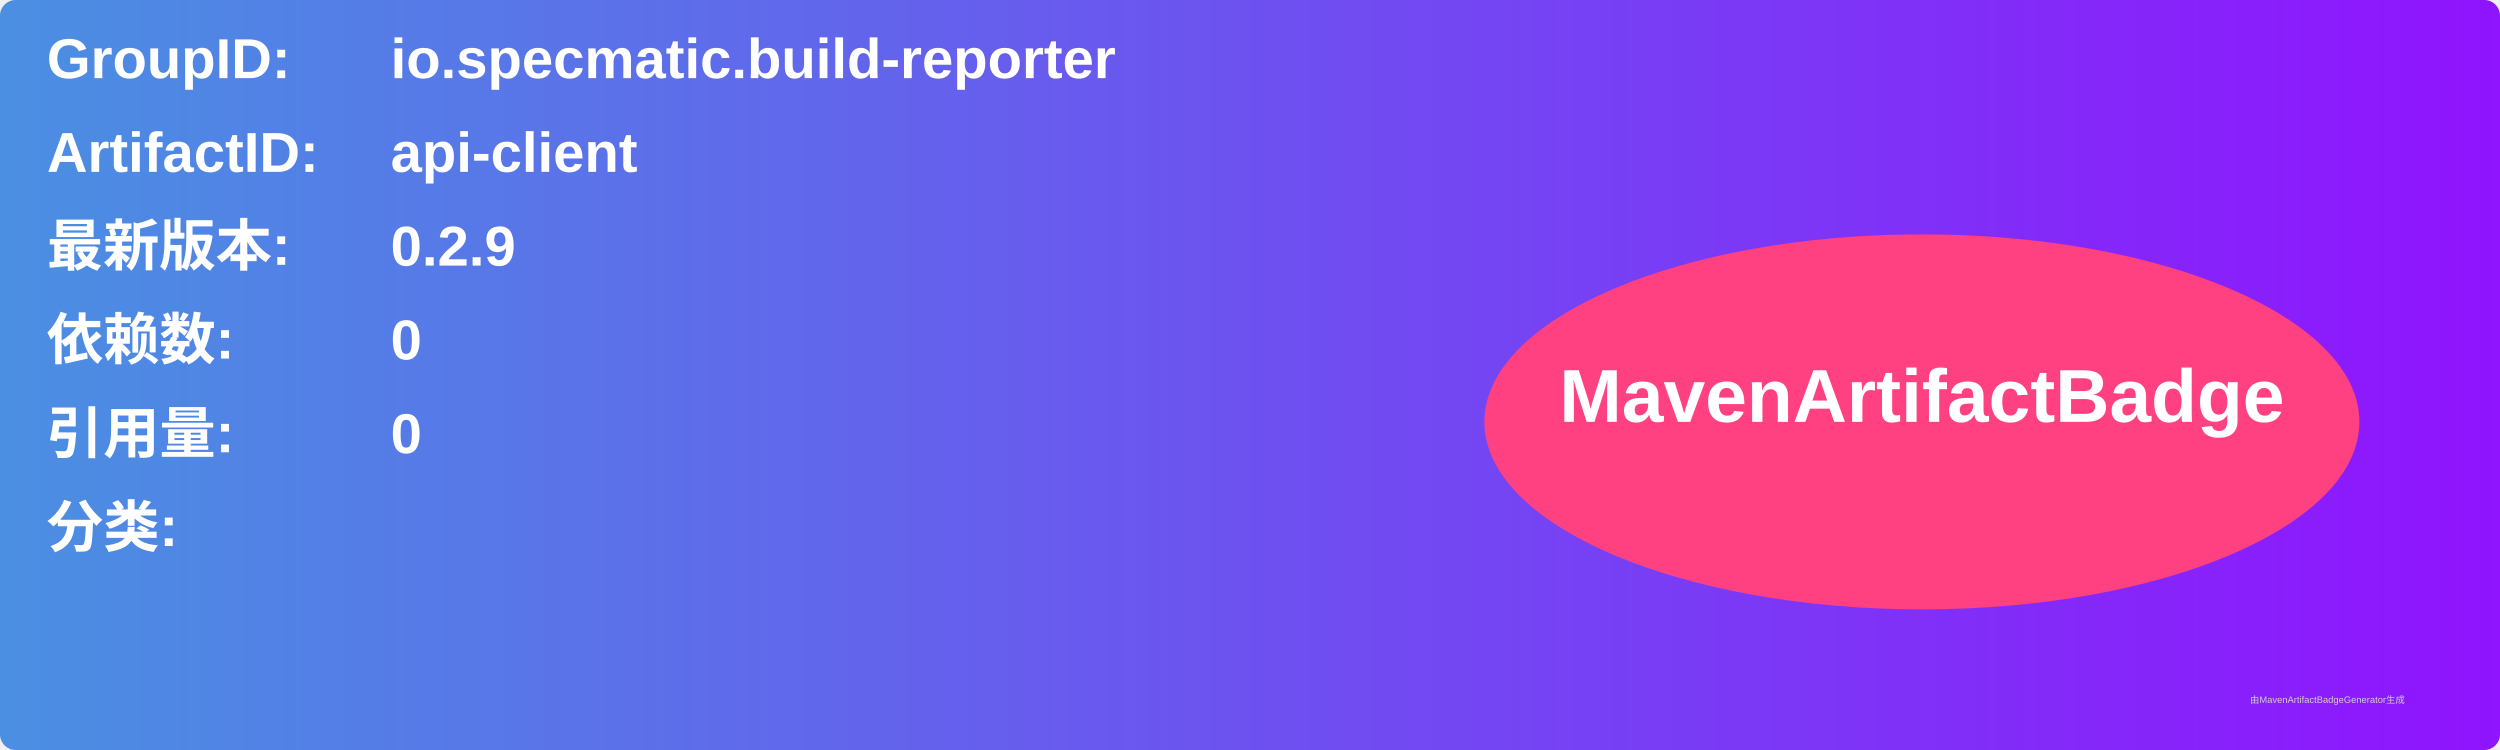
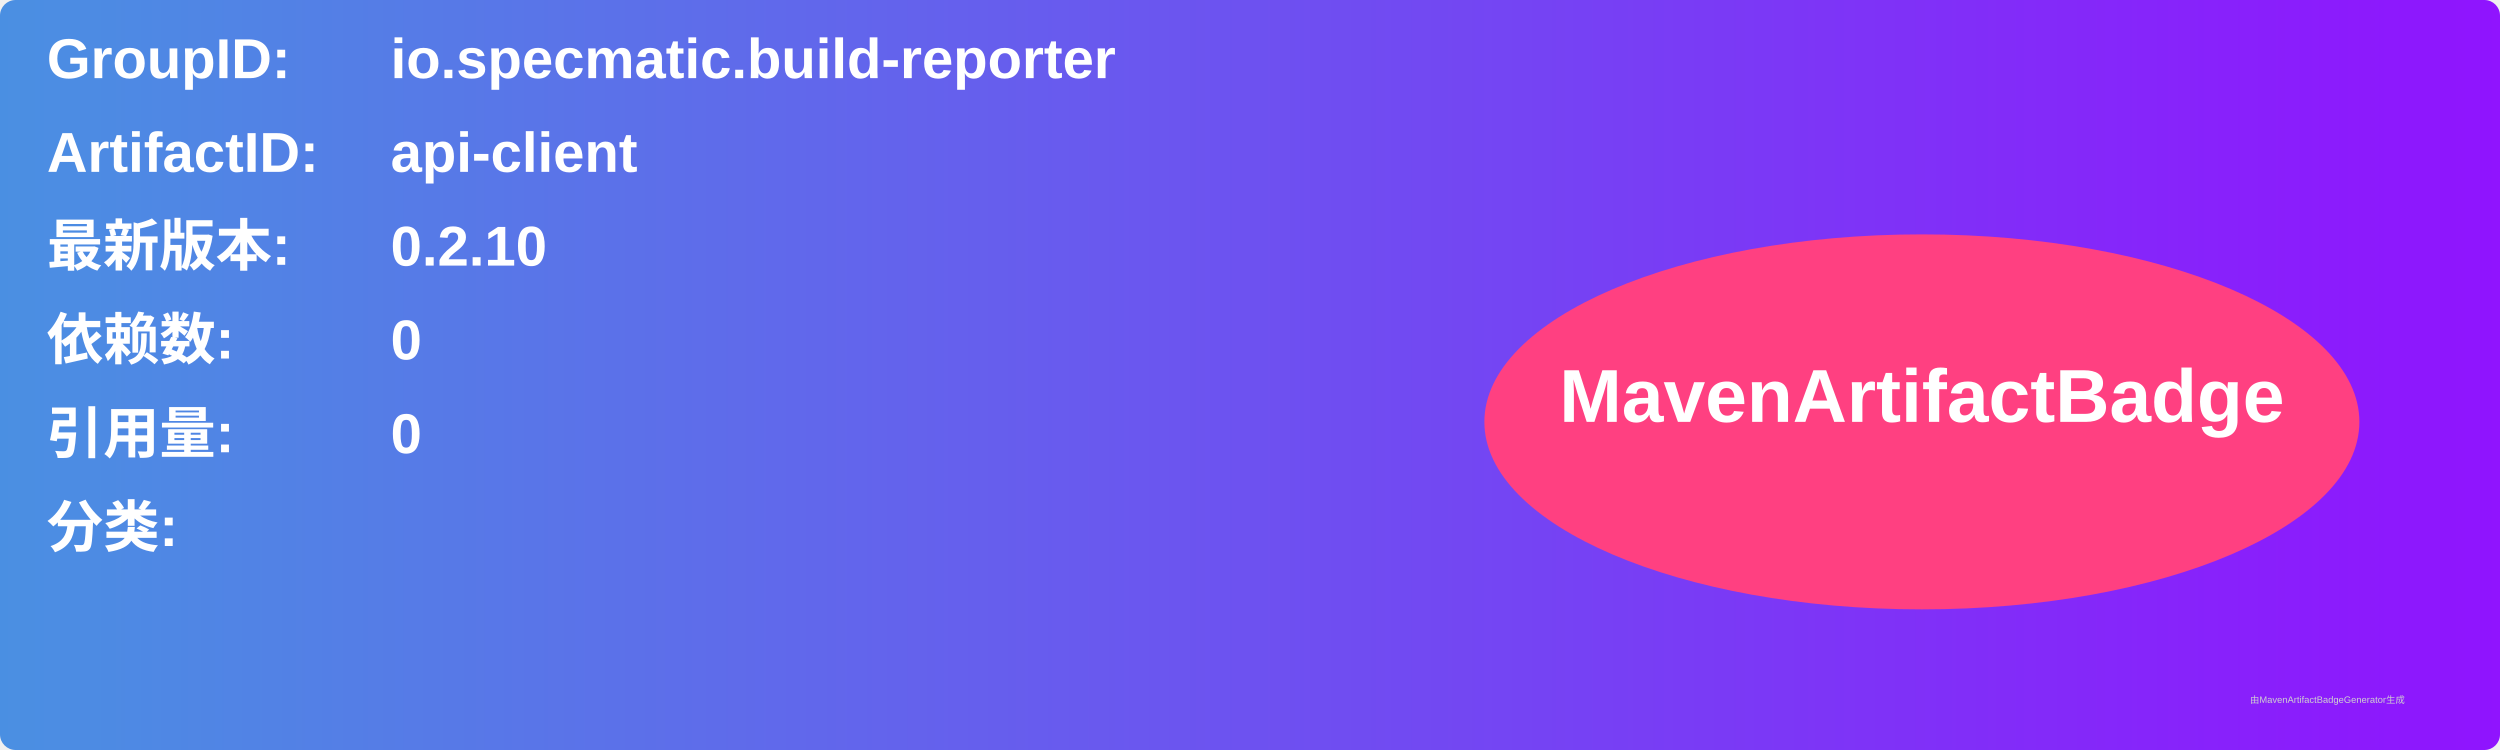
<svg xmlns="http://www.w3.org/2000/svg" width="800" height="240" viewBox="0 0 800 240">
  <linearGradient id="grad" x1="0%" y1="0%" x2="100%" y2="0%">
    <stop offset="0%" stop-color="#4a90e2" />
    <stop offset="100%" stop-color="#9013fe" />
  </linearGradient>
  <rect width="100%" height="100%" rx="5" ry="5" fill="url(#grad)" />
  <g transform="translate(15, 15)">
    <text x="0" y="10" font-family="Arial" font-size="18" fill="white" font-weight="bold" width="260">GroupID:</text>
    <text x="110" y="10" font-family="Arial" font-size="18" fill="white" font-weight="bold" width="460">io.specmatic.build-reporter</text>
    <text x="0" y="40" font-family="Arial" font-size="18" fill="white" font-weight="bold" width="260">ArtifactID:</text>
    <text x="110" y="40" font-family="Arial" font-size="18" fill="white" font-weight="bold" width="460">api-client</text>
    <text x="0" y="70" font-family="Arial" font-size="18" fill="white" font-weight="bold">最新版本:</text>
    <text x="110" y="70" font-family="Arial" font-size="18" fill="white" font-weight="bold">
-       <tspan font-weight="bold">0.2.9</tspan>
+       <tspan font-weight="bold">0.2.10</tspan>
    </text>
    <text x="0" y="100" font-family="Arial" font-size="18" fill="white" font-weight="bold">依赖数: </text>
    <text x="110" y="100" font-family="Arial" font-size="18" fill="white">
      <tspan font-weight="bold">0</tspan>
    </text>
    <text x="0" y="130" font-family="Arial" font-size="18" fill="white" font-weight="bold">引用量: </text>
    <text x="110" y="130" font-family="Arial" font-size="18" fill="white">
      <tspan font-weight="bold">0</tspan>
    </text>
    <text x="0" y="160" font-family="Arial" font-size="18" fill="white" font-weight="bold">分类:</text>
    <text x="10" y="190" font-family="Arial" font-size="10" fill="white">
      <tspan font-weight="bold" />
    </text>
    <ellipse cx="600" cy="120" rx="140" ry="60" fill="#ff4081" />
    <text x="600" y="120" text-anchor="middle" font-family="Arial" font-size="24" fill="white" font-weight="bold">MavenArtifactBadge</text>
  </g>
  <text x="720" y="225" font-family="Arial" font-size="3" fill="#d0d0d0">由MavenArtifactBadgeGenerator生成</text>
</svg>
